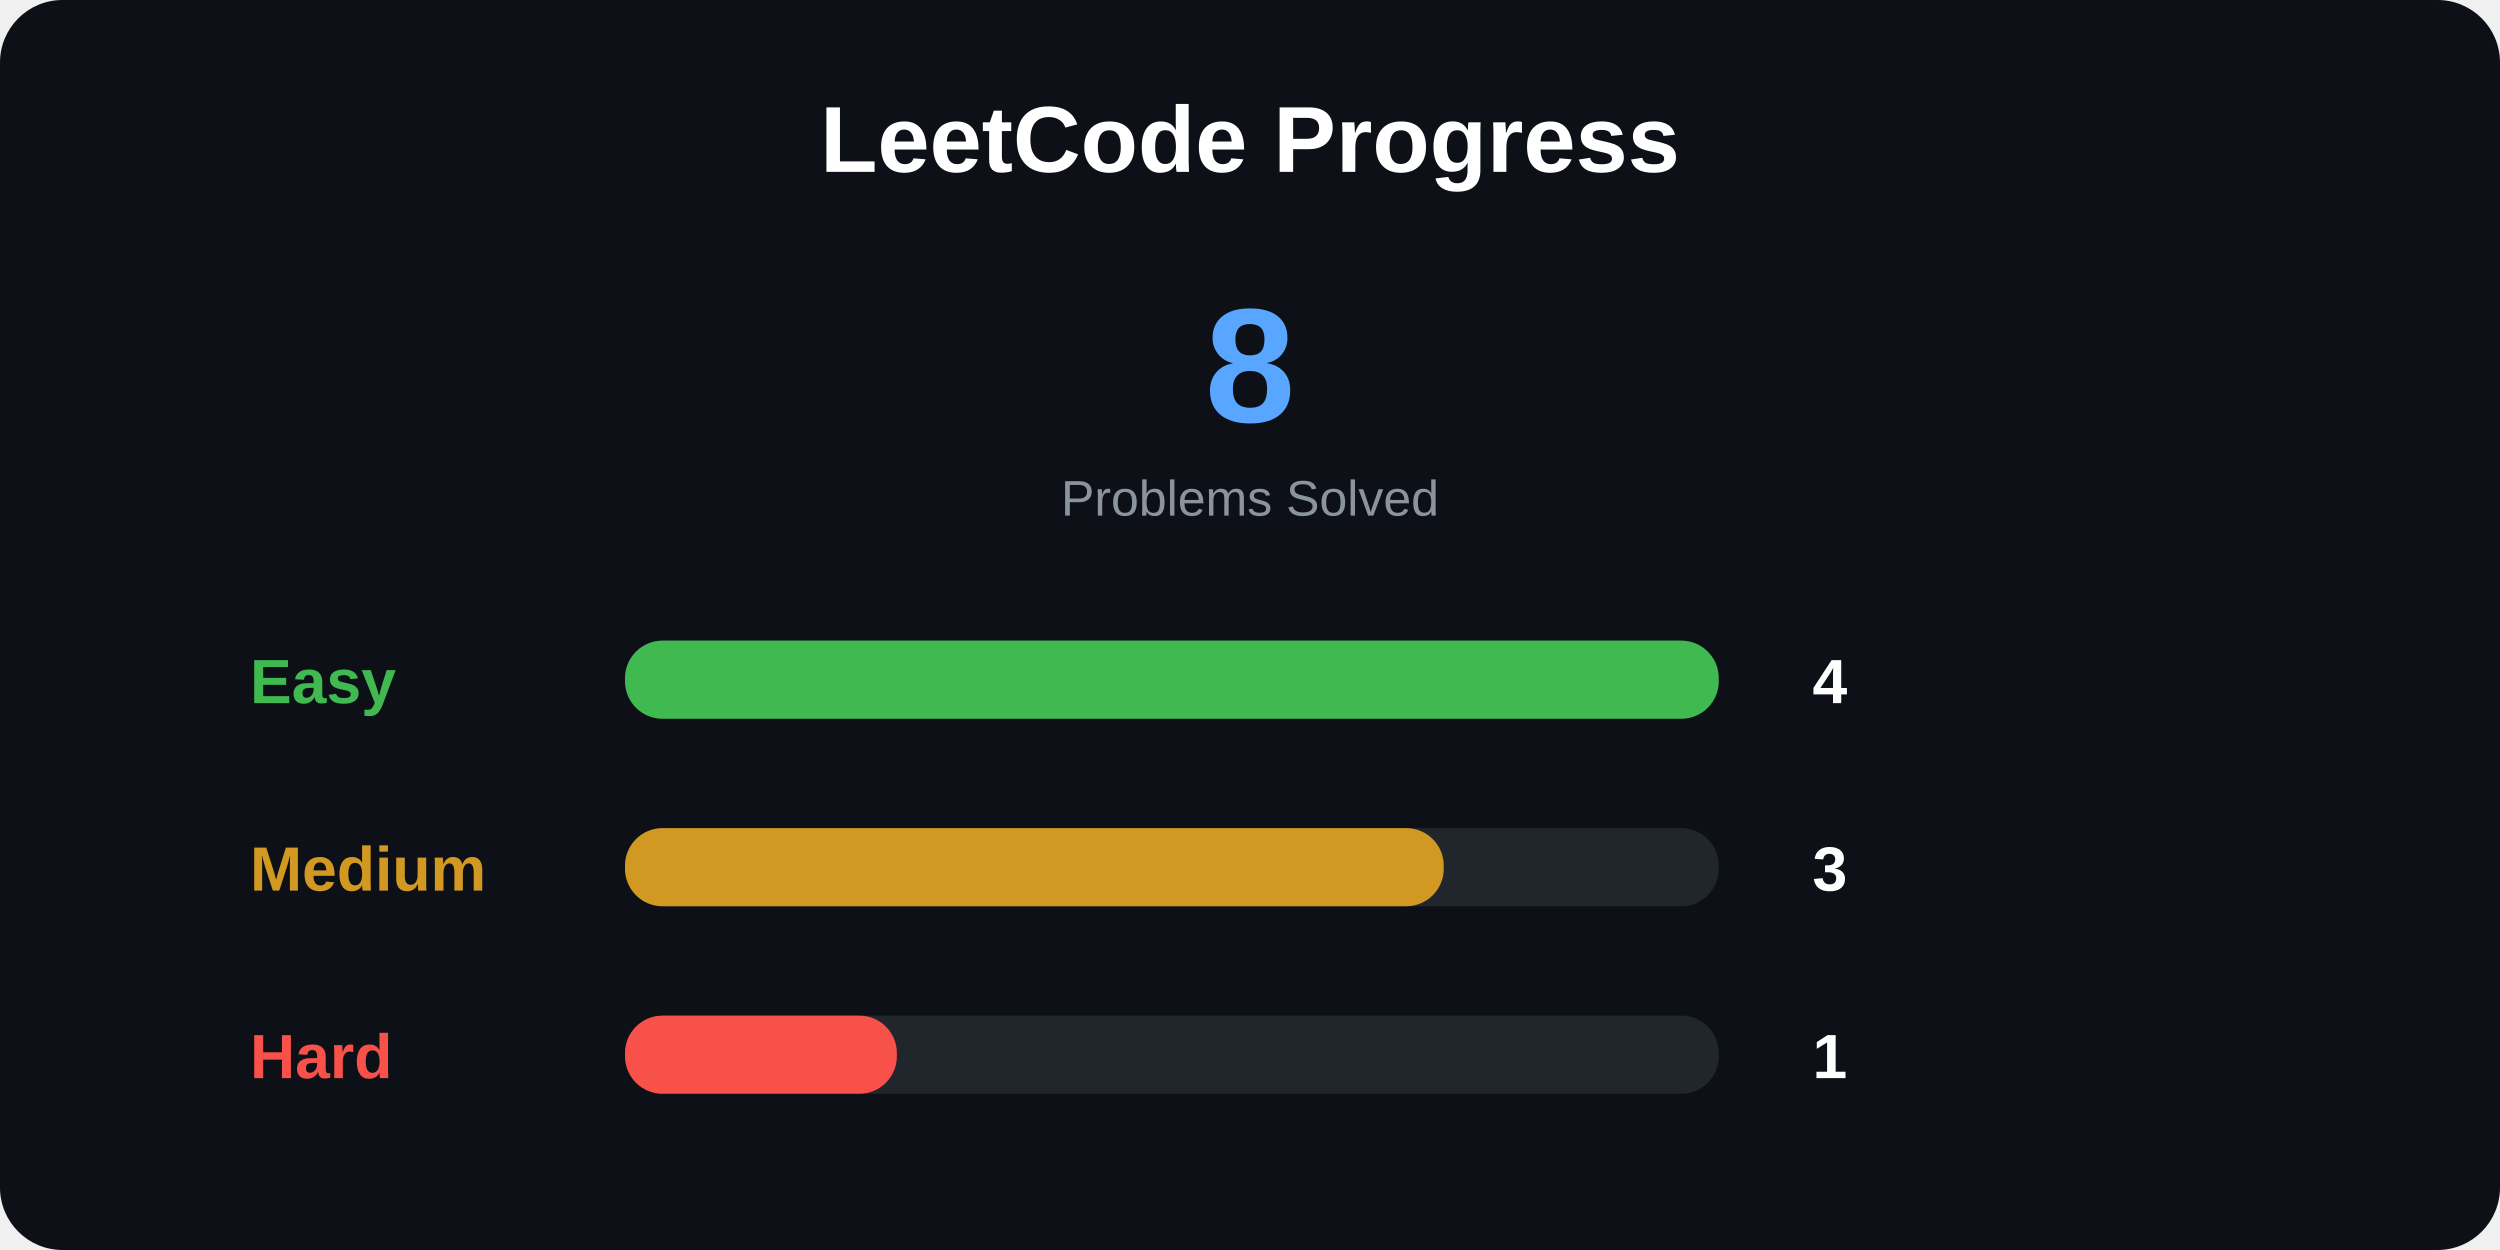
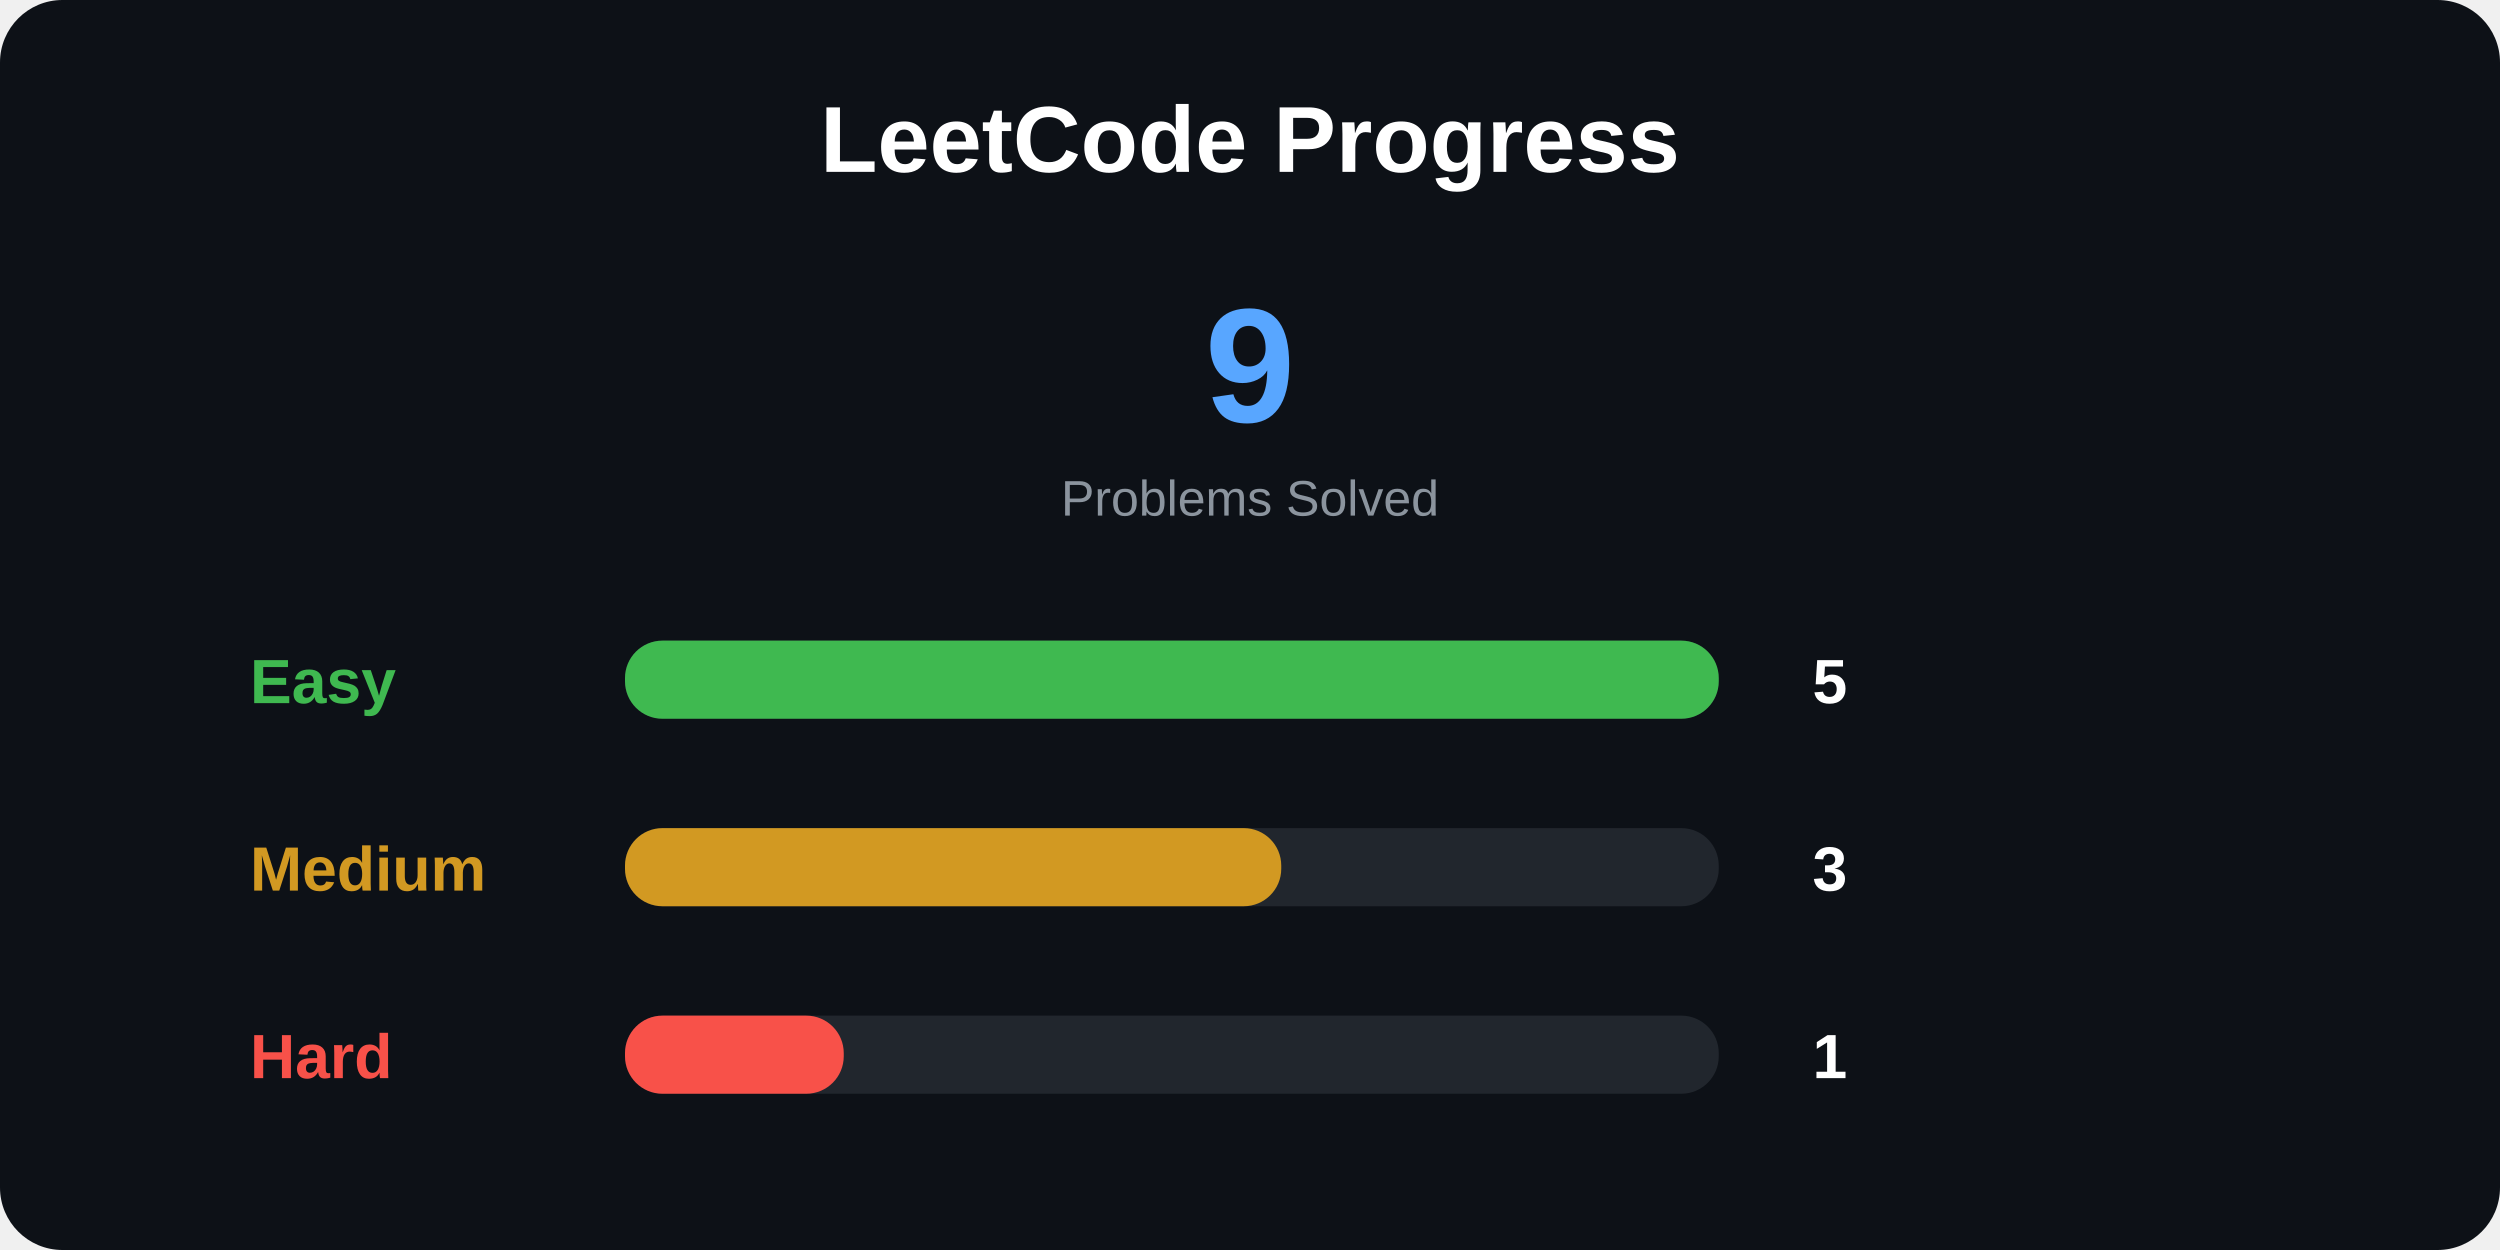
<svg xmlns="http://www.w3.org/2000/svg" width="800" height="400">
  <style>
.title {
    font: bold 30px Arial;
}

.total {
    font: bold 52px Arial;
}

.label {
    font: bold 20px Arial;
}

.number {
    font: bold 20px Arial;
}

.small {
    font: 16px Arial;
}
</style>
  <rect width="100%" height="100%" rx="20" fill="#0d1117" />
  <text x="400" y="55" text-anchor="middle" class="title" fill="white">
LeetCode Progress
</text>
  <text x="400" y="135" text-anchor="middle" class="total" fill="#58a6ff">
- 8
+ 9
</text>
  <text x="400" y="165" text-anchor="middle" class="small" fill="#8b949e">
Problems Solved
</text>
  <text x="80" y="225" class="label" fill="#3fb950">
Easy
</text>
  <rect x="200" y="205" width="350" height="25" rx="12" fill="#21262d" />
  <rect x="200" y="205" width="350" height="25" rx="12" fill="#3fb950" />
  <text x="580" y="225" class="number" fill="white">
- 4
+ 5
</text>
  <text x="80" y="285" class="label" fill="#d29922">
Medium
</text>
  <rect x="200" y="265" width="350" height="25" rx="12" fill="#21262d" />
-   <rect x="200" y="265" width="262" height="25" rx="12" fill="#d29922" />
+   <rect x="200" y="265" width="210" height="25" rx="12" fill="#d29922" />
  <text x="580" y="285" class="number" fill="white">
3
</text>
  <text x="80" y="345" class="label" fill="#f85149">
Hard
</text>
  <rect x="200" y="325" width="350" height="25" rx="12" fill="#21262d" />
-   <rect x="200" y="325" width="87" height="25" rx="12" fill="#f85149" />
+   <rect x="200" y="325" width="70" height="25" rx="12" fill="#f85149" />
  <text x="580" y="345" class="number" fill="white">
1
</text>
</svg>
